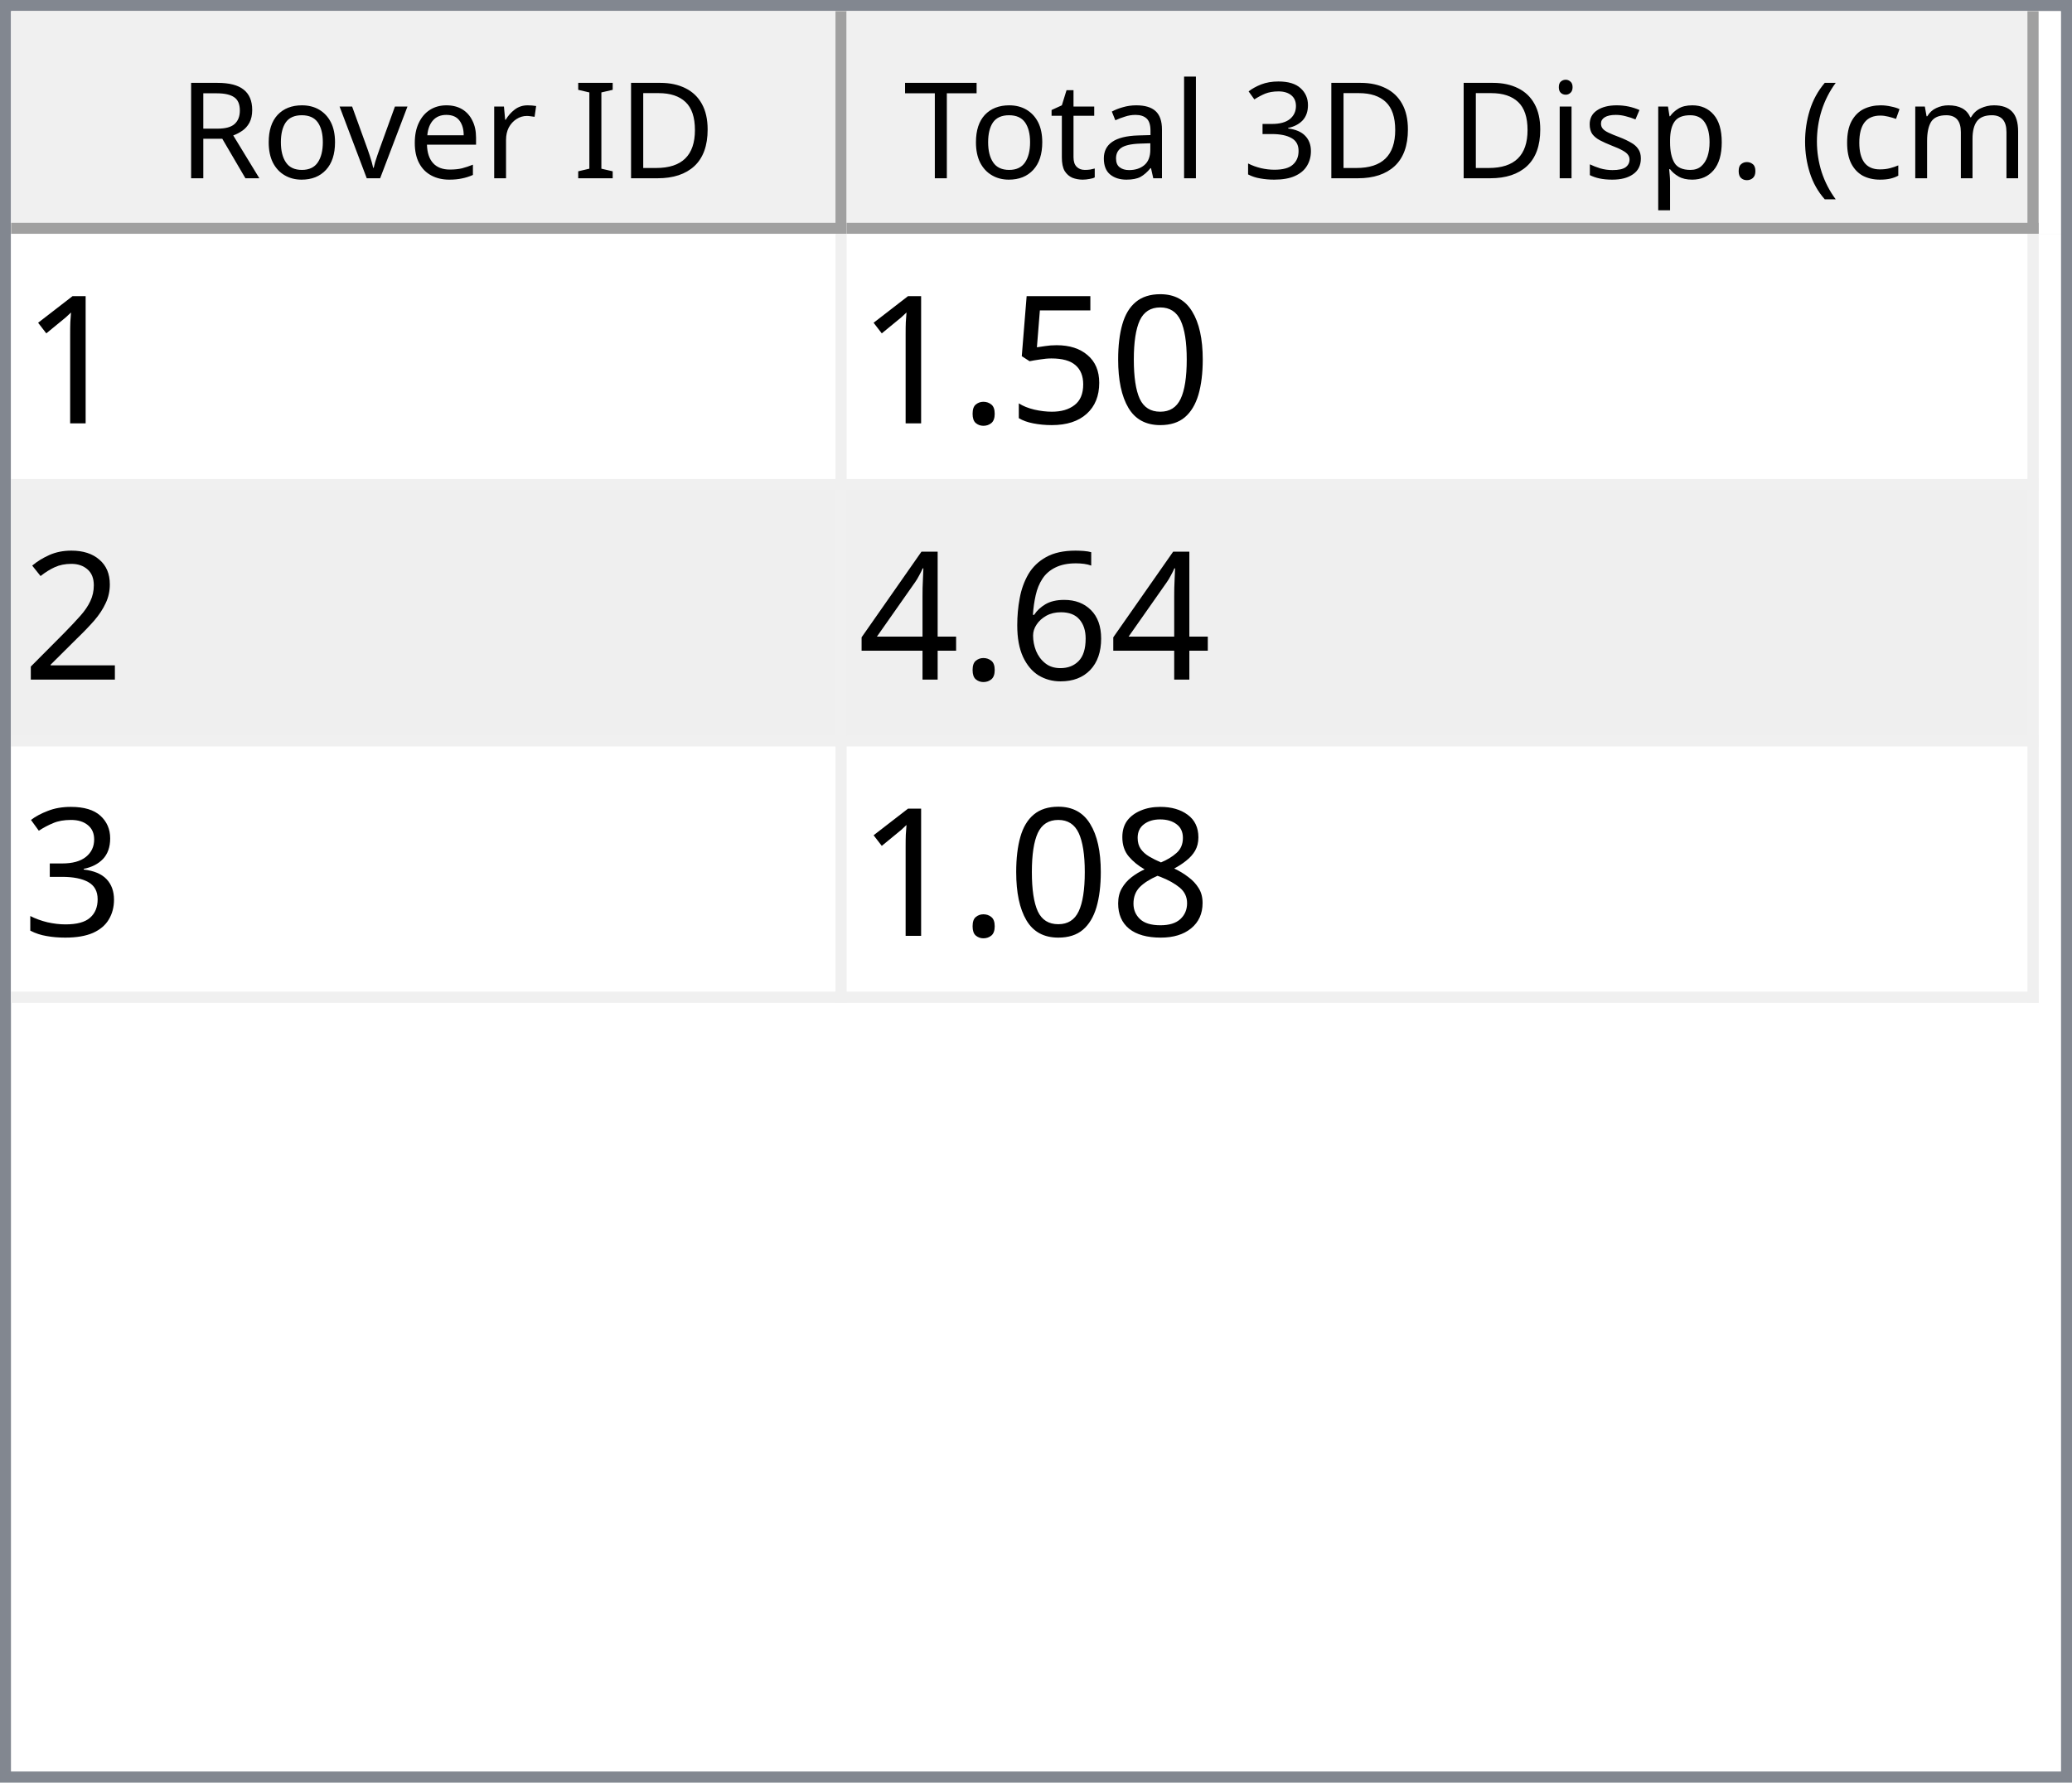
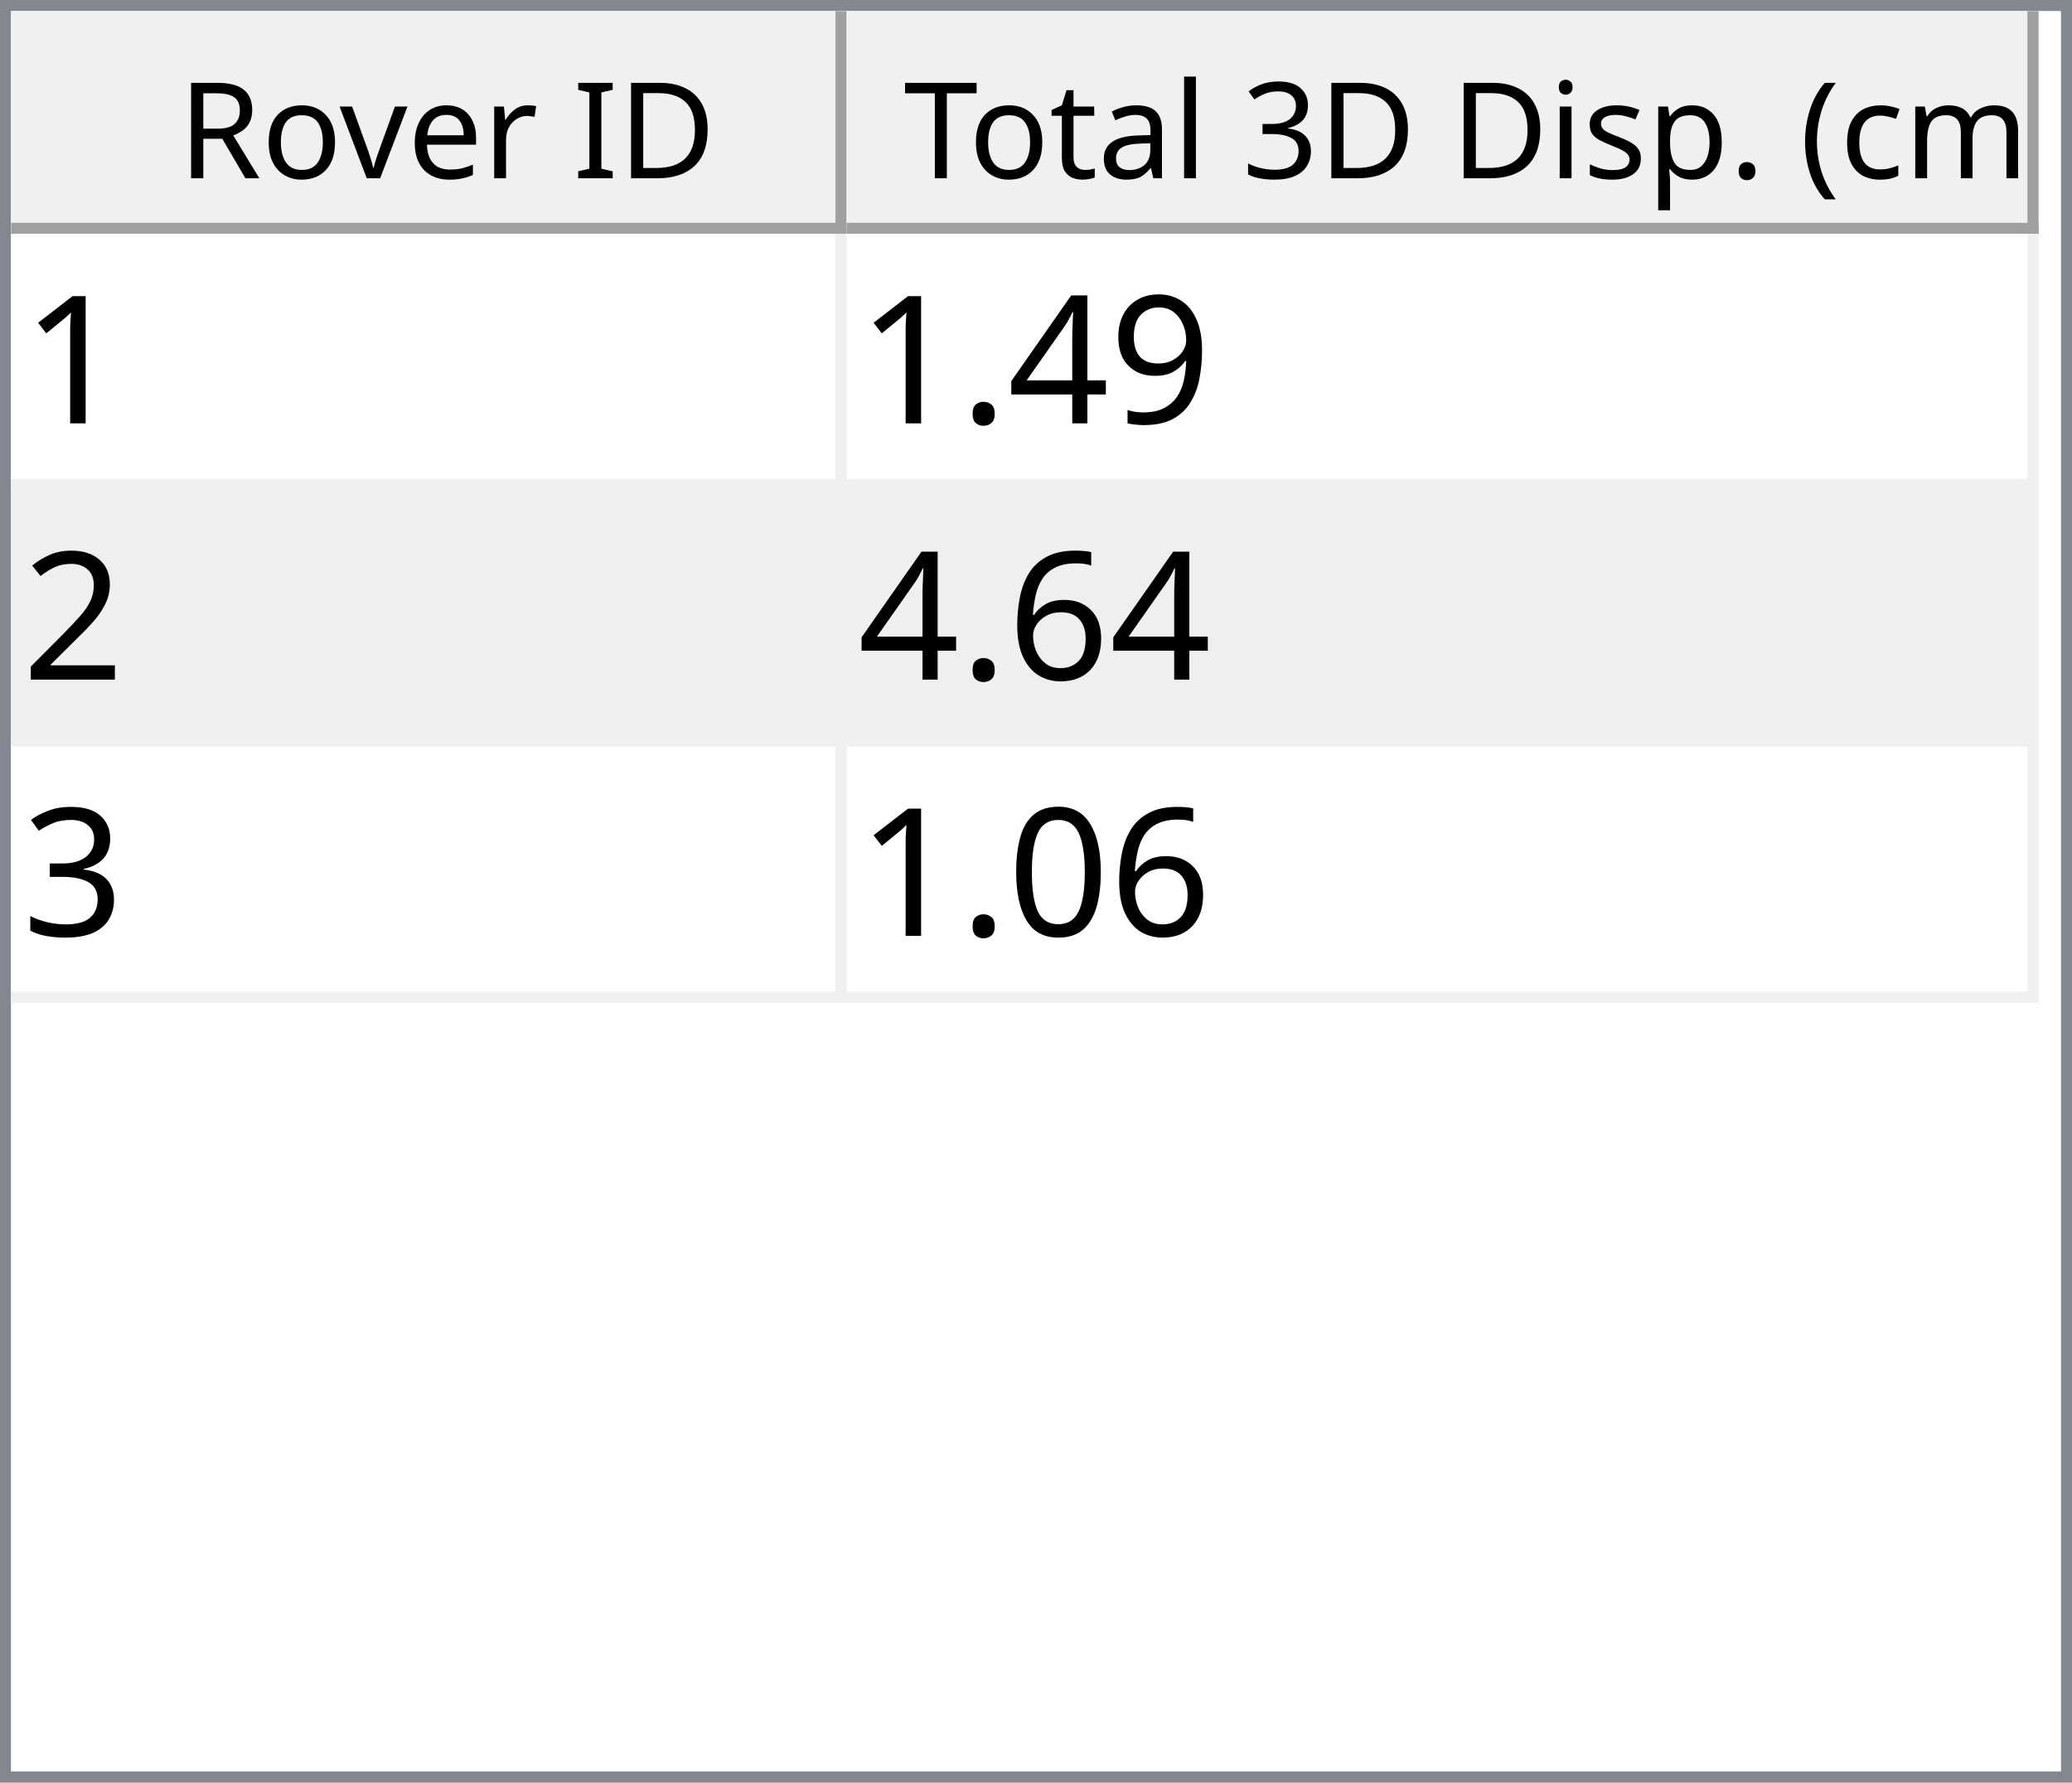
<svg xmlns="http://www.w3.org/2000/svg" style="fill-opacity:1; color-rendering:auto; color-interpolation:auto; text-rendering:auto; stroke:black; stroke-linecap:square; stroke-miterlimit:10; shape-rendering:auto; stroke-opacity:1; fill:black; stroke-dasharray:none; font-weight:normal; stroke-width:1; font-family:'Dialog'; font-style:normal; stroke-linejoin:miter; font-size:12px; stroke-dashoffset:0; image-rendering:auto;" width="186" height="160">
  <defs id="genericDefs" />
  <g>
    <defs id="defs1">
      <clipPath clipPathUnits="userSpaceOnUse" id="clipPath1">
        <path d="M0 0 L186 0 L186 160 L0 160 L0 0 Z" />
      </clipPath>
      <clipPath clipPathUnits="userSpaceOnUse" id="clipPath2">
        <path d="M0 0 L0 160 L186 160 L186 0 Z" />
      </clipPath>
      <clipPath clipPathUnits="userSpaceOnUse" id="clipPath3">
        <path d="M0 0 L0 20 L184 20 L184 0 Z" />
      </clipPath>
      <clipPath clipPathUnits="userSpaceOnUse" id="clipPath4">
        <path d="M0 0 L0 20 L75 20 L75 0 Z" />
      </clipPath>
      <clipPath clipPathUnits="userSpaceOnUse" id="clipPath5">
        <path d="M1 1 L1 19 L74 19 L74 1 Z" />
      </clipPath>
      <clipPath clipPathUnits="userSpaceOnUse" id="clipPath6">
        <path d="M0 0 L0 18 L73 18 L73 0 Z" />
      </clipPath>
      <clipPath clipPathUnits="userSpaceOnUse" id="clipPath7">
        <path d="M-0.5 -0.5 L-0.5 19.5 L74.5 19.5 L74.5 -0.5 Z" />
      </clipPath>
      <clipPath clipPathUnits="userSpaceOnUse" id="clipPath8">
        <path d="M0 0 L0 20 L107 20 L107 0 Z" />
      </clipPath>
      <clipPath clipPathUnits="userSpaceOnUse" id="clipPath9">
        <path d="M1 1 L1 19 L106 19 L106 1 Z" />
      </clipPath>
      <clipPath clipPathUnits="userSpaceOnUse" id="clipPath10">
        <path d="M0 0 L0 18 L105 18 L105 0 Z" />
      </clipPath>
      <clipPath clipPathUnits="userSpaceOnUse" id="clipPath11">
        <path d="M-0.5 -0.5 L-0.5 19.5 L106.5 19.5 L106.5 -0.5 Z" />
      </clipPath>
      <clipPath clipPathUnits="userSpaceOnUse" id="clipPath12">
        <path d="M0 0 L0 138 L184 138 L184 0 Z" />
      </clipPath>
      <clipPath clipPathUnits="userSpaceOnUse" id="clipPath13">
        <path d="M0 0 L0 69 L182 69 L182 0 Z" />
      </clipPath>
      <clipPath clipPathUnits="userSpaceOnUse" id="clipPath14">
        <path d="M-0.5 -0.5 L-0.5 68.5 L181.5 68.5 L181.5 -0.5 Z" />
      </clipPath>
      <clipPath clipPathUnits="userSpaceOnUse" id="clipPath15">
        <path d="M0 0 L0 22 L74 22 L74 0 Z" />
      </clipPath>
      <clipPath clipPathUnits="userSpaceOnUse" id="clipPath16">
        <path d="M0 0 L0 22 L106 22 L106 0 Z" />
      </clipPath>
      <font horiz-adv-x="64.551" id="font1">
        <font-face ascent="107.91" descent="25.098" units-per-em="100" style="font-style:normal; font-family:Segoe UI; font-weight:normal;" />
        <missing-glyph horiz-adv-x="64.551" d="M8.109 0 L8.109 68.266 L56.453 68.266 L56.453 0 L8.109 0 ZM15.328 7.234 L49.219 7.234 L49.219 61.031 L15.328 61.031 L15.328 7.234 Z" />
        <glyph unicode="D" horiz-adv-x="70.117" d="M9.188 0 L9.188 70.016 L28.516 70.016 Q65.531 70.016 65.531 35.891 Q65.531 19.672 55.25 9.836 Q44.969 0 27.734 0 L9.188 0 ZM17.391 62.594 L17.391 7.422 L27.828 7.422 Q41.609 7.422 49.273 14.797 Q56.938 22.172 56.938 35.688 Q56.938 62.594 28.328 62.594 L17.391 62.594 Z" />
        <glyph unicode="I" horiz-adv-x="26.611" d="M17.391 0 L9.188 0 L9.188 70.016 L17.391 70.016 L17.391 0 Z" />
        <glyph unicode=" " horiz-adv-x="27.393" d="" />
        <glyph unicode="r" horiz-adv-x="34.766" d="M34.188 41.891 Q32.078 43.5 28.125 43.5 Q23 43.5 19.555 38.672 Q16.109 33.844 16.109 25.484 L16.109 0 L8.109 0 L8.109 50 L16.109 50 L16.109 39.703 L16.312 39.703 Q18.016 44.969 21.531 47.922 Q25.047 50.875 29.391 50.875 Q32.516 50.875 34.188 50.203 L34.188 41.891 Z" />
        <glyph unicode="e" horiz-adv-x="52.295" d="M48.297 23 L12.984 23 Q13.188 14.656 17.484 10.109 Q21.781 5.562 29.297 5.562 Q37.75 5.562 44.828 11.141 L44.828 3.609 Q38.234 -1.172 27.391 -1.172 Q16.797 -1.172 10.742 5.641 Q4.688 12.453 4.688 24.812 Q4.688 36.469 11.305 43.82 Q17.922 51.172 27.734 51.172 Q37.547 51.172 42.922 44.828 Q48.297 38.484 48.297 27.203 L48.297 23 ZM40.094 29.781 Q40.047 36.719 36.75 40.578 Q33.453 44.438 27.594 44.438 Q21.922 44.438 17.969 40.383 Q14.016 36.328 13.094 29.781 L40.094 29.781 Z" />
        <glyph unicode="v" horiz-adv-x="47.9" d="M47.406 50 L27.484 0 L19.625 0 L0.688 50 L9.469 50 L22.172 13.672 Q23.578 9.672 23.922 6.688 L24.125 6.688 Q24.609 10.453 25.688 13.484 L38.969 50 L47.406 50 Z" />
        <glyph unicode="o" horiz-adv-x="58.594" d="M29 -1.172 Q17.922 -1.172 11.305 5.836 Q4.688 12.844 4.688 24.422 Q4.688 37.016 11.57 44.094 Q18.453 51.172 30.172 51.172 Q41.359 51.172 47.633 44.289 Q53.906 37.406 53.906 25.203 Q53.906 13.234 47.141 6.031 Q40.375 -1.172 29 -1.172 ZM29.594 44.438 Q21.875 44.438 17.383 39.188 Q12.891 33.938 12.891 24.703 Q12.891 15.828 17.43 10.695 Q21.969 5.562 29.594 5.562 Q37.359 5.562 41.531 10.594 Q45.703 15.625 45.703 24.906 Q45.703 34.281 41.531 39.359 Q37.359 44.438 29.594 44.438 Z" />
        <glyph unicode="R" horiz-adv-x="59.814" d="M59.375 0 L49.609 0 L37.891 19.625 Q36.281 22.359 34.766 24.289 Q33.25 26.219 31.664 27.438 Q30.078 28.656 28.25 29.219 Q26.422 29.781 24.125 29.781 L17.391 29.781 L17.391 0 L9.188 0 L9.188 70.016 L30.078 70.016 Q34.672 70.016 38.555 68.867 Q42.438 67.719 45.289 65.375 Q48.141 63.031 49.758 59.547 Q51.375 56.062 51.375 51.375 Q51.375 47.703 50.273 44.656 Q49.172 41.609 47.148 39.211 Q45.125 36.812 42.266 35.133 Q39.406 33.453 35.844 32.516 L35.844 32.328 Q37.594 31.547 38.891 30.547 Q40.188 29.547 41.359 28.18 Q42.531 26.812 43.68 25.078 Q44.828 23.344 46.234 21.047 L59.375 0 ZM17.391 62.594 L17.391 37.203 L28.516 37.203 Q31.594 37.203 34.203 38.133 Q36.812 39.062 38.719 40.797 Q40.625 42.531 41.703 45.047 Q42.781 47.562 42.781 50.688 Q42.781 56.297 39.141 59.445 Q35.5 62.594 28.609 62.594 L17.391 62.594 Z" />
        <glyph unicode=")" horiz-adv-x="30.176" d="M8.297 -15.922 L1.172 -15.922 Q16.406 2.344 16.406 26.812 Q16.406 51.469 1.078 70.016 L8.297 70.016 Q23.531 52.156 23.531 26.703 Q23.531 1.375 8.297 -15.922 Z" />
        <glyph unicode="m" horiz-adv-x="86.133" d="M79.109 0 L71.094 0 L71.094 28.719 Q71.094 37.016 68.531 40.727 Q65.969 44.438 59.906 44.438 Q54.781 44.438 51.195 39.75 Q47.609 35.062 47.609 28.516 L47.609 0 L39.594 0 L39.594 29.688 Q39.594 44.438 28.219 44.438 Q22.953 44.438 19.531 40.016 Q16.109 35.594 16.109 28.516 L16.109 0 L8.109 0 L8.109 50 L16.109 50 L16.109 42.094 L16.312 42.094 Q21.625 51.172 31.844 51.172 Q36.969 51.172 40.773 48.312 Q44.578 45.453 46 40.828 Q51.562 51.172 62.594 51.172 Q79.109 51.172 79.109 30.812 L79.109 0 Z" />
        <glyph unicode="c" horiz-adv-x="46.191" d="M42.188 2.297 Q36.422 -1.172 28.516 -1.172 Q17.828 -1.172 11.258 5.789 Q4.688 12.75 4.688 23.828 Q4.688 36.188 11.766 43.68 Q18.844 51.172 30.672 51.172 Q37.25 51.172 42.281 48.734 L42.281 40.531 Q36.719 44.438 30.375 44.438 Q22.703 44.438 17.797 38.945 Q12.891 33.453 12.891 24.516 Q12.891 15.719 17.508 10.641 Q22.125 5.562 29.891 5.562 Q36.422 5.562 42.188 9.906 L42.188 2.297 Z" />
        <glyph unicode="(" horiz-adv-x="30.176" d="M29.109 -15.922 L21.969 -15.922 Q6.844 1.375 6.844 26.703 Q6.844 52.156 21.969 70.016 L29.203 70.016 Q13.875 51.469 13.875 26.812 Q13.875 2.344 29.109 -15.922 Z" />
        <glyph unicode="." horiz-adv-x="21.68" d="M10.891 -1.078 Q8.641 -1.078 7.055 0.539 Q5.469 2.156 5.469 4.391 Q5.469 6.641 7.055 8.273 Q8.641 9.906 10.891 9.906 Q13.188 9.906 14.797 8.273 Q16.406 6.641 16.406 4.391 Q16.406 2.156 14.797 0.539 Q13.188 -1.078 10.891 -1.078 Z" />
        <glyph unicode="p" horiz-adv-x="58.789" d="M16.312 7.234 L16.109 7.234 L16.109 -23 L8.109 -23 L8.109 50 L16.109 50 L16.109 41.219 L16.312 41.219 Q22.219 51.172 33.594 51.172 Q43.266 51.172 48.688 44.461 Q54.109 37.75 54.109 26.469 Q54.109 13.922 48 6.375 Q41.891 -1.172 31.297 -1.172 Q21.578 -1.172 16.312 7.234 ZM16.109 27.391 L16.109 20.406 Q16.109 14.203 20.141 9.883 Q24.172 5.562 30.375 5.562 Q37.641 5.562 41.773 11.133 Q45.906 16.703 45.906 26.609 Q45.906 34.969 42.047 39.703 Q38.188 44.438 31.594 44.438 Q24.609 44.438 20.359 39.578 Q16.109 34.719 16.109 27.391 Z" />
        <glyph unicode="s" horiz-adv-x="42.432" d="M5.078 1.812 L5.078 10.406 Q11.625 5.562 19.484 5.562 Q30.031 5.562 30.031 12.594 Q30.031 14.594 29.125 15.992 Q28.219 17.391 26.68 18.461 Q25.141 19.531 23.07 20.383 Q21 21.234 18.609 22.172 Q15.281 23.484 12.766 24.828 Q10.25 26.172 8.57 27.859 Q6.891 29.547 6.031 31.695 Q5.172 33.844 5.172 36.719 Q5.172 40.234 6.789 42.945 Q8.406 45.656 11.086 47.484 Q13.766 49.312 17.211 50.242 Q20.656 51.172 24.312 51.172 Q30.812 51.172 35.938 48.922 L35.938 40.828 Q30.422 44.438 23.25 44.438 Q21 44.438 19.195 43.922 Q17.391 43.406 16.094 42.477 Q14.797 41.547 14.086 40.258 Q13.375 38.969 13.375 37.406 Q13.375 35.453 14.086 34.133 Q14.797 32.812 16.164 31.789 Q17.531 30.766 19.484 29.938 Q21.438 29.109 23.922 28.125 Q27.25 26.859 29.883 25.516 Q32.516 24.172 34.375 22.484 Q36.234 20.797 37.234 18.602 Q38.234 16.406 38.234 13.375 Q38.234 9.672 36.602 6.938 Q34.969 4.203 32.234 2.398 Q29.5 0.594 25.93 -0.289 Q22.359 -1.172 18.453 -1.172 Q10.75 -1.172 5.078 1.812 Z" />
        <glyph unicode="i" horiz-adv-x="24.219" d="M12.203 62.703 Q10.062 62.703 8.547 64.164 Q7.031 65.625 7.031 67.875 Q7.031 70.125 8.547 71.609 Q10.062 73.094 12.203 73.094 Q14.406 73.094 15.945 71.609 Q17.484 70.125 17.484 67.875 Q17.484 65.719 15.945 64.211 Q14.406 62.703 12.203 62.703 ZM16.109 0 L8.109 0 L8.109 50 L16.109 50 L16.109 0 Z" />
        <glyph unicode="3" horiz-adv-x="53.906" d="M46.531 19.828 Q46.531 15.094 44.75 11.211 Q42.969 7.328 39.719 4.57 Q36.469 1.812 31.93 0.297 Q27.391 -1.219 21.922 -1.219 Q11.922 -1.219 6 2.594 L6 11.188 Q13.094 5.609 22.219 5.609 Q25.875 5.609 28.828 6.539 Q31.781 7.469 33.906 9.227 Q36.031 10.984 37.18 13.477 Q38.328 15.969 38.328 19.094 Q38.328 32.812 18.797 32.812 L12.984 32.812 L12.984 39.594 L18.5 39.594 Q35.797 39.594 35.797 52.484 Q35.797 64.406 22.609 64.406 Q15.188 64.406 8.688 59.422 L8.688 67.188 Q15.375 71.188 24.609 71.188 Q29 71.188 32.57 69.969 Q36.141 68.75 38.68 66.555 Q41.219 64.359 42.609 61.281 Q44 58.203 44 54.5 Q44 40.672 30.031 36.719 L30.031 36.531 Q33.594 36.141 36.625 34.797 Q39.656 33.453 41.852 31.305 Q44.047 29.156 45.289 26.25 Q46.531 23.344 46.531 19.828 Z" />
        <glyph unicode="l" horiz-adv-x="24.219" d="M16.109 0 L8.109 0 L8.109 74.031 L16.109 74.031 L16.109 0 Z" />
        <glyph unicode="a" horiz-adv-x="50.879" d="M43.891 0 L35.891 0 L35.891 7.812 L35.688 7.812 Q30.469 -1.172 20.312 -1.172 Q12.844 -1.172 8.617 2.781 Q4.391 6.734 4.391 13.281 Q4.391 27.297 20.906 29.594 L35.891 31.688 Q35.891 44.438 25.594 44.438 Q16.547 44.438 9.281 38.281 L9.281 46.484 Q16.656 51.172 26.266 51.172 Q43.891 51.172 43.891 32.516 L43.891 0 ZM35.891 25.297 L23.828 23.641 Q18.266 22.859 15.43 20.875 Q12.594 18.891 12.594 13.875 Q12.594 10.203 15.211 7.883 Q17.828 5.562 22.172 5.562 Q28.125 5.562 32.008 9.742 Q35.891 13.922 35.891 20.312 L35.891 25.297 Z" />
        <glyph unicode="t" horiz-adv-x="33.887" d="M31.297 0.484 Q28.469 -1.078 23.828 -1.078 Q10.688 -1.078 10.688 13.578 L10.688 43.172 L2.094 43.172 L2.094 50 L10.688 50 L10.688 62.203 L18.703 64.797 L18.703 50 L31.297 50 L31.297 43.172 L18.703 43.172 L18.703 14.984 Q18.703 9.969 20.414 7.82 Q22.125 5.672 26.078 5.672 Q29.109 5.672 31.297 7.328 L31.297 0.484 Z" />
        <glyph unicode="T" horiz-adv-x="52.393" d="M50.594 62.594 L30.375 62.594 L30.375 0 L22.172 0 L22.172 62.594 L2 62.594 L2 70.016 L50.594 70.016 L50.594 62.594 Z" />
      </font>
      <font horiz-adv-x="75.0" id="font2">
        <font-face ascent="100.537" descent="21.973" units-per-em="100" style="font-style:normal; font-family:sans-serif; font-weight:normal;" />
        <missing-glyph horiz-adv-x="75.0" d="M12.5 0 L12.5 62.5 L62.5 62.5 L62.5 0 L12.5 0 ZM14.062 1.562 L60.938 1.562 L60.938 60.938 L14.062 60.938 L14.062 1.562 Z" />
        <glyph unicode="1" horiz-adv-x="55.615" d="M37.25 0 L28.469 0 L28.469 56 Q25.297 52.984 20.141 49.953 Q14.984 46.922 10.891 45.406 L10.891 53.906 Q18.266 57.375 23.781 62.305 Q29.297 67.234 31.594 71.875 L37.25 71.875 L37.25 0 Z" />
-         <glyph unicode="0" horiz-adv-x="55.615" d="M4.156 35.297 Q4.156 48 6.766 55.742 Q9.375 63.484 14.523 67.68 Q19.672 71.875 27.484 71.875 Q33.25 71.875 37.594 69.555 Q41.938 67.234 44.773 62.867 Q47.609 58.5 49.219 52.227 Q50.828 45.953 50.828 35.297 Q50.828 22.703 48.242 14.969 Q45.656 7.234 40.508 3.008 Q35.359 -1.219 27.484 -1.219 Q17.141 -1.219 11.234 6.203 Q4.156 15.141 4.156 35.297 ZM13.188 35.297 Q13.188 17.672 17.312 11.836 Q21.438 6 27.484 6 Q33.547 6 37.672 11.859 Q41.797 17.719 41.797 35.297 Q41.797 52.984 37.672 58.789 Q33.547 64.594 27.391 64.594 Q21.344 64.594 17.719 59.469 Q13.188 52.938 13.188 35.297 Z" />
-         <glyph unicode="5" horiz-adv-x="55.615" d="M4.156 18.75 L13.375 19.531 Q14.406 12.797 18.141 9.398 Q21.875 6 27.156 6 Q33.5 6 37.891 10.789 Q42.281 15.578 42.281 23.484 Q42.281 31 38.062 35.352 Q33.844 39.703 27 39.703 Q22.75 39.703 19.336 37.773 Q15.922 35.844 13.969 32.766 L5.719 33.844 L12.641 70.609 L48.25 70.609 L48.25 62.203 L19.672 62.203 L15.828 42.969 Q22.266 47.469 29.344 47.469 Q38.719 47.469 45.164 40.969 Q51.609 34.469 51.609 24.266 Q51.609 14.547 45.953 7.469 Q39.062 -1.219 27.156 -1.219 Q17.391 -1.219 11.211 4.25 Q5.031 9.719 4.156 18.75 Z" />
+         <glyph unicode="9" horiz-adv-x="55.615" d="M5.469 16.547 L13.922 17.328 Q14.984 11.375 18.016 8.688 Q21.047 6 25.781 6 Q29.828 6 32.883 7.859 Q35.938 9.719 37.891 12.82 Q39.844 15.922 41.164 21.195 Q42.484 26.469 42.484 31.938 Q42.484 32.516 42.438 33.688 Q39.797 29.5 35.234 26.883 Q30.672 24.266 25.344 24.266 Q16.453 24.266 10.305 30.711 Q4.156 37.156 4.156 47.703 Q4.156 58.594 10.578 65.234 Q17 71.875 26.656 71.875 Q33.641 71.875 39.43 68.117 Q45.219 64.359 48.219 57.398 Q51.219 50.438 51.219 37.25 Q51.219 23.531 48.242 15.406 Q45.266 7.281 39.383 3.031 Q33.5 -1.219 25.594 -1.219 Q17.188 -1.219 11.867 3.445 Q6.547 8.109 5.469 16.547 ZM41.453 48.141 Q41.453 55.719 37.43 60.156 Q33.406 64.594 27.734 64.594 Q21.875 64.594 17.531 59.812 Q13.188 55.031 13.188 47.406 Q13.188 40.578 17.312 36.305 Q21.438 32.031 27.484 32.031 Q33.594 32.031 37.523 36.305 Q41.453 40.578 41.453 48.141 Z" />
+         <glyph unicode="4" horiz-adv-x="55.615" d="M32.328 0 L32.328 17.141 L1.266 17.141 L1.266 25.203 L33.938 71.578 L41.109 71.578 L41.109 25.203 L50.781 25.203 L50.781 17.141 L41.109 17.141 L41.109 0 L32.328 0 ZM32.328 25.203 L32.328 57.469 L9.906 25.203 L32.328 25.203 Z" />
        <glyph unicode="." horiz-adv-x="27.783" d="M9.078 0 L9.078 10.016 L19.094 10.016 L19.094 0 L9.078 0 Z" />
        <glyph unicode="2" horiz-adv-x="55.615" d="M50.344 8.453 L50.344 0 L3.031 0 Q2.938 3.172 4.047 6.109 Q5.859 10.938 9.836 15.625 Q13.812 20.312 21.344 26.469 Q33.016 36.031 37.117 41.625 Q41.219 47.219 41.219 52.203 Q41.219 57.422 37.477 61.008 Q33.734 64.594 27.734 64.594 Q21.391 64.594 17.578 60.789 Q13.766 56.984 13.719 50.25 L4.688 51.172 Q5.609 61.281 11.664 66.578 Q17.719 71.875 27.938 71.875 Q38.234 71.875 44.242 66.164 Q50.25 60.453 50.25 52 Q50.25 47.703 48.492 43.555 Q46.734 39.406 42.656 34.812 Q38.578 30.219 29.109 22.219 Q21.188 15.578 18.945 13.211 Q16.703 10.844 15.234 8.453 L50.344 8.453 Z" />
        <glyph unicode="6" horiz-adv-x="55.615" d="M49.75 54.047 L41.016 53.375 Q39.844 58.547 37.703 60.891 Q34.125 64.656 28.906 64.656 Q24.703 64.656 21.531 62.312 Q17.391 59.281 14.992 53.469 Q12.594 47.656 12.5 36.922 Q15.672 41.75 20.266 44.094 Q24.859 46.438 29.891 46.438 Q38.672 46.438 44.852 39.969 Q51.031 33.5 51.031 23.25 Q51.031 16.5 48.125 10.719 Q45.219 4.938 40.141 1.859 Q35.062 -1.219 28.609 -1.219 Q17.625 -1.219 10.695 6.859 Q3.766 14.938 3.766 33.5 Q3.766 54.25 11.422 63.672 Q18.109 71.875 29.438 71.875 Q37.891 71.875 43.289 67.141 Q48.688 62.406 49.75 54.047 ZM13.875 23.188 Q13.875 18.656 15.797 14.508 Q17.719 10.359 21.188 8.18 Q24.656 6 28.469 6 Q34.031 6 38.039 10.492 Q42.047 14.984 42.047 22.703 Q42.047 30.125 38.086 34.398 Q34.125 38.672 28.125 38.672 Q22.172 38.672 18.023 34.398 Q13.875 30.125 13.875 23.188 Z" />
-         <glyph unicode="4" horiz-adv-x="55.615" d="M32.328 0 L32.328 17.141 L1.266 17.141 L1.266 25.203 L33.938 71.578 L41.109 71.578 L41.109 25.203 L50.781 25.203 L50.781 17.141 L41.109 17.141 L41.109 0 L32.328 0 ZM32.328 25.203 L32.328 57.469 L9.906 25.203 L32.328 25.203 Z" />
        <glyph unicode="3" horiz-adv-x="55.615" d="M4.203 18.891 L12.984 20.062 Q14.5 12.594 18.141 9.297 Q21.781 6 27 6 Q33.203 6 37.477 10.297 Q41.75 14.594 41.75 20.953 Q41.75 27 37.797 30.93 Q33.844 34.859 27.734 34.859 Q25.25 34.859 21.531 33.891 L22.516 41.609 Q23.391 41.5 23.922 41.5 Q29.547 41.5 34.039 44.43 Q38.531 47.359 38.531 53.469 Q38.531 58.297 35.258 61.477 Q31.984 64.656 26.812 64.656 Q21.688 64.656 18.266 61.43 Q14.844 58.203 13.875 51.766 L5.078 53.328 Q6.688 62.156 12.398 67.016 Q18.109 71.875 26.609 71.875 Q32.469 71.875 37.398 69.359 Q42.328 66.844 44.945 62.5 Q47.562 58.156 47.562 53.266 Q47.562 48.641 45.07 44.828 Q42.578 41.016 37.703 38.766 Q44.047 37.312 47.562 32.695 Q51.078 28.078 51.078 21.141 Q51.078 11.766 44.242 5.25 Q37.406 -1.266 26.953 -1.266 Q17.531 -1.266 11.305 4.352 Q5.078 9.969 4.203 18.891 Z" />
-         <glyph unicode="8" horiz-adv-x="55.615" d="M17.672 38.812 Q12.203 40.828 9.57 44.539 Q6.938 48.25 6.938 53.422 Q6.938 61.234 12.555 66.555 Q18.172 71.875 27.484 71.875 Q36.859 71.875 42.578 66.43 Q48.297 60.984 48.297 53.172 Q48.297 48.188 45.68 44.508 Q43.062 40.828 37.75 38.812 Q44.344 36.672 47.781 31.883 Q51.219 27.094 51.219 20.453 Q51.219 11.281 44.727 5.031 Q38.234 -1.219 27.641 -1.219 Q17.047 -1.219 10.547 5.055 Q4.047 11.328 4.047 20.703 Q4.047 27.688 7.594 32.398 Q11.141 37.109 17.672 38.812 ZM15.922 53.719 Q15.922 48.641 19.195 45.414 Q22.469 42.188 27.688 42.188 Q32.766 42.188 36.016 45.383 Q39.266 48.578 39.266 53.219 Q39.266 58.062 35.914 61.359 Q32.562 64.656 27.594 64.656 Q22.562 64.656 19.242 61.43 Q15.922 58.203 15.922 53.719 ZM13.094 20.656 Q13.094 16.891 14.875 13.375 Q16.656 9.859 20.172 7.93 Q23.688 6 27.734 6 Q34.031 6 38.133 10.055 Q42.234 14.109 42.234 20.359 Q42.234 26.703 38.016 30.859 Q33.797 35.016 27.438 35.016 Q21.234 35.016 17.164 30.914 Q13.094 26.812 13.094 20.656 Z" />
+         <glyph unicode="0" horiz-adv-x="55.615" d="M4.156 35.297 Q4.156 48 6.766 55.742 Q9.375 63.484 14.523 67.68 Q19.672 71.875 27.484 71.875 Q33.25 71.875 37.594 69.555 Q41.938 67.234 44.773 62.867 Q47.609 58.5 49.219 52.227 Q50.828 45.953 50.828 35.297 Q50.828 22.703 48.242 14.969 Q45.656 7.234 40.508 3.008 Q35.359 -1.219 27.484 -1.219 Q17.141 -1.219 11.234 6.203 Q4.156 15.141 4.156 35.297 ZM13.188 35.297 Q13.188 17.672 17.312 11.836 Q21.438 6 27.484 6 Q33.547 6 37.672 11.859 Q41.797 17.719 41.797 35.297 Q41.797 52.984 37.672 58.789 Q33.547 64.594 27.391 64.594 Q21.344 64.594 17.719 59.469 Q13.188 52.938 13.188 35.297 Z" />
      </font>
    </defs>
    <g style="fill:white; stroke:white;">
      <rect x="0" y="0" width="186" style="clip-path:url(#clipPath1); stroke:none;" height="160" />
    </g>
    <g style="fill:white; text-rendering:optimizeSpeed; color-rendering:optimizeSpeed; image-rendering:optimizeSpeed; shape-rendering:crispEdges; stroke:white; color-interpolation:sRGB;">
      <rect x="0" width="186" height="160" y="0" style="stroke:none;" />
      <path style="stroke:none;" d="M0 160 L186 160 L186 0 L0 0 Z" />
    </g>
    <g style="fill:rgb(240,240,240); font-family:'Segoe UI'; stroke:rgb(240,240,240);">
      <rect x="0" y="0" width="186" style="clip-path:url(#clipPath2); stroke:none;" height="160" />
    </g>
    <g style="fill:rgb(130,135,144); font-family:'Segoe UI'; stroke:rgb(130,135,144);">
      <path d="M0 0 L186 0 L186 160 L0 160 L0 0 ZM1 1 L185 1 L185 159 L1 159 L1 1 Z" style="fill-rule:evenodd; clip-path:url(#clipPath2); stroke:none;" />
    </g>
    <g style="fill:white; font-family:'Segoe UI'; stroke:white;" transform="translate(1,1)">
      <rect x="0" y="0" width="184" style="clip-path:url(#clipPath3); stroke:none;" height="20" />
    </g>
    <g style="fill:rgb(240,240,240); font-family:'Segoe UI'; stroke:rgb(240,240,240);" transform="translate(1,1)">
      <rect x="0" y="0" width="75" style="clip-path:url(#clipPath4); stroke:none;" height="20" />
    </g>
    <g style="font-family:'Segoe UI';" transform="translate(2,2)">
      <text x="14" xml:space="preserve" y="14" style="clip-path:url(#clipPath6); stroke:none;">Rover ID</text>
    </g>
    <g style="fill:rgb(160,160,160); font-family:'Segoe UI'; stroke:rgb(160,160,160); stroke-linejoin:bevel;" transform="translate(1.5,1.5)">
      <line x1="74" x2="74" y1="0" style="fill:none; clip-path:url(#clipPath7);" y2="19" />
    </g>
    <g style="fill:rgb(160,160,160); font-family:'Segoe UI'; stroke:rgb(160,160,160); stroke-linejoin:bevel;" transform="matrix(1,0,0,1,1,1) translate(0.5,0.5)">
      <line x1="0" x2="74" y1="19" style="fill:none; clip-path:url(#clipPath7);" y2="19" />
    </g>
    <g style="fill:rgb(240,240,240); font-family:'Segoe UI'; stroke:rgb(240,240,240);" transform="translate(76,1)">
      <rect x="0" y="0" width="107" style="clip-path:url(#clipPath8); stroke:none;" height="20" />
    </g>
    <g style="font-family:'Segoe UI';" transform="translate(77,2)">
      <text x="1" xml:space="preserve" y="14" style="clip-path:url(#clipPath10); stroke:none;"> Total 3D Disp. (cm)</text>
    </g>
    <g style="fill:rgb(160,160,160); font-family:'Segoe UI'; stroke:rgb(160,160,160); stroke-linejoin:bevel;" transform="translate(76.5,1.5)">
      <line x1="106" x2="106" y1="0" style="fill:none; clip-path:url(#clipPath11);" y2="19" />
    </g>
    <g style="fill:rgb(160,160,160); font-family:'Segoe UI'; stroke:rgb(160,160,160); stroke-linejoin:bevel;" transform="matrix(1,0,0,1,76,1) translate(0.5,0.5)">
      <line x1="0" x2="106" y1="19" style="fill:none; clip-path:url(#clipPath11);" y2="19" />
    </g>
    <g style="fill:white; font-family:'Segoe UI'; stroke:white;" transform="translate(1,21)">
      <rect x="0" y="0" width="184" style="clip-path:url(#clipPath12); stroke:none;" height="138" />
    </g>
    <g style="fill:rgb(240,240,240); font-size:16px; font-family:sans-serif; stroke:rgb(240,240,240);" transform="translate(1,21)">
      <rect x="0" y="0" width="182" style="clip-path:url(#clipPath13); stroke:none;" height="69" />
      <line transform="translate(0.5,0.5)" x1="0" x2="181" y1="22" style="clip-path:url(#clipPath14); fill:none; stroke-linejoin:bevel;" y2="22" />
    </g>
    <g transform="matrix(1,0,0,1,1,21) translate(0.5,0.5)" style="fill:rgb(240,240,240); font-size:16px; font-family:sans-serif; stroke:rgb(240,240,240); stroke-linejoin:bevel;">
      <line x1="0" x2="181" y1="45" style="fill:none; clip-path:url(#clipPath14);" y2="45" />
    </g>
    <g transform="matrix(1,0,0,1,1,21) translate(0.5,0.5)" style="fill:rgb(240,240,240); font-size:16px; font-family:sans-serif; stroke:rgb(240,240,240); stroke-linejoin:bevel;">
      <line x1="0" x2="181" y1="68" style="fill:none; clip-path:url(#clipPath14);" y2="68" />
    </g>
    <g transform="matrix(1,0,0,1,1,21) translate(0.5,0.5)" style="fill:rgb(240,240,240); font-size:16px; font-family:sans-serif; stroke:rgb(240,240,240); stroke-linejoin:bevel;">
      <line x1="74" x2="74" y1="0" style="fill:none; clip-path:url(#clipPath14);" y2="68" />
    </g>
    <g transform="matrix(1,0,0,1,1,21) translate(0.5,0.5)" style="fill:rgb(240,240,240); font-size:16px; font-family:sans-serif; stroke:rgb(240,240,240); stroke-linejoin:bevel;">
      <line x1="181" x2="181" y1="0" style="fill:none; clip-path:url(#clipPath14);" y2="68" />
    </g>
    <g style="fill:white; font-size:16px; font-family:sans-serif; stroke:white;" transform="matrix(1,0,0,1,1,21)">
      <rect x="0" y="0" width="74" style="clip-path:url(#clipPath15); stroke:none;" height="22" />
      <text x="1" y="17" style="fill:black; clip-path:url(#clipPath15); stroke:none;" xml:space="preserve">1</text>
    </g>
    <g style="fill:white; font-size:16px; font-family:sans-serif; stroke:white;" transform="matrix(1,0,0,1,1,21) translate(75,0)">
      <rect x="0" y="0" width="106" style="clip-path:url(#clipPath16); stroke:none;" height="22" />
-       <text x="1" y="17" style="fill:black; clip-path:url(#clipPath16); stroke:none;" xml:space="preserve">1.50</text>
+       <text x="1" y="17" style="fill:black; clip-path:url(#clipPath16); stroke:none;" xml:space="preserve">1.49</text>
    </g>
    <g style="fill:rgb(239,239,239); font-size:16px; font-family:sans-serif; stroke:rgb(239,239,239);" transform="matrix(1,0,0,1,1,21) translate(0,23)">
      <rect x="0" y="0" width="74" style="clip-path:url(#clipPath15); stroke:none;" height="22" />
      <text x="1" y="17" style="fill:black; clip-path:url(#clipPath15); stroke:none;" xml:space="preserve">2</text>
    </g>
    <g style="fill:rgb(239,239,239); font-size:16px; font-family:sans-serif; stroke:rgb(239,239,239);" transform="matrix(1,0,0,1,1,21) translate(75,23)">
      <rect x="0" y="0" width="106" style="clip-path:url(#clipPath16); stroke:none;" height="22" />
      <text x="1" y="17" style="fill:black; clip-path:url(#clipPath16); stroke:none;" xml:space="preserve">4.64</text>
    </g>
    <g style="fill:white; font-size:16px; font-family:sans-serif; stroke:white;" transform="matrix(1,0,0,1,1,21) translate(0,46)">
      <rect x="0" y="0" width="74" style="clip-path:url(#clipPath15); stroke:none;" height="22" />
      <text x="1" y="17" style="fill:black; clip-path:url(#clipPath15); stroke:none;" xml:space="preserve">3</text>
    </g>
    <g style="fill:white; font-size:16px; font-family:sans-serif; stroke:white;" transform="matrix(1,0,0,1,1,21) translate(75,46)">
      <rect x="0" y="0" width="106" style="clip-path:url(#clipPath16); stroke:none;" height="22" />
-       <text x="1" y="17" style="fill:black; clip-path:url(#clipPath16); stroke:none;" xml:space="preserve">1.08</text>
+       <text x="1" y="17" style="fill:black; clip-path:url(#clipPath16); stroke:none;" xml:space="preserve">1.06</text>
    </g>
  </g>
</svg>
